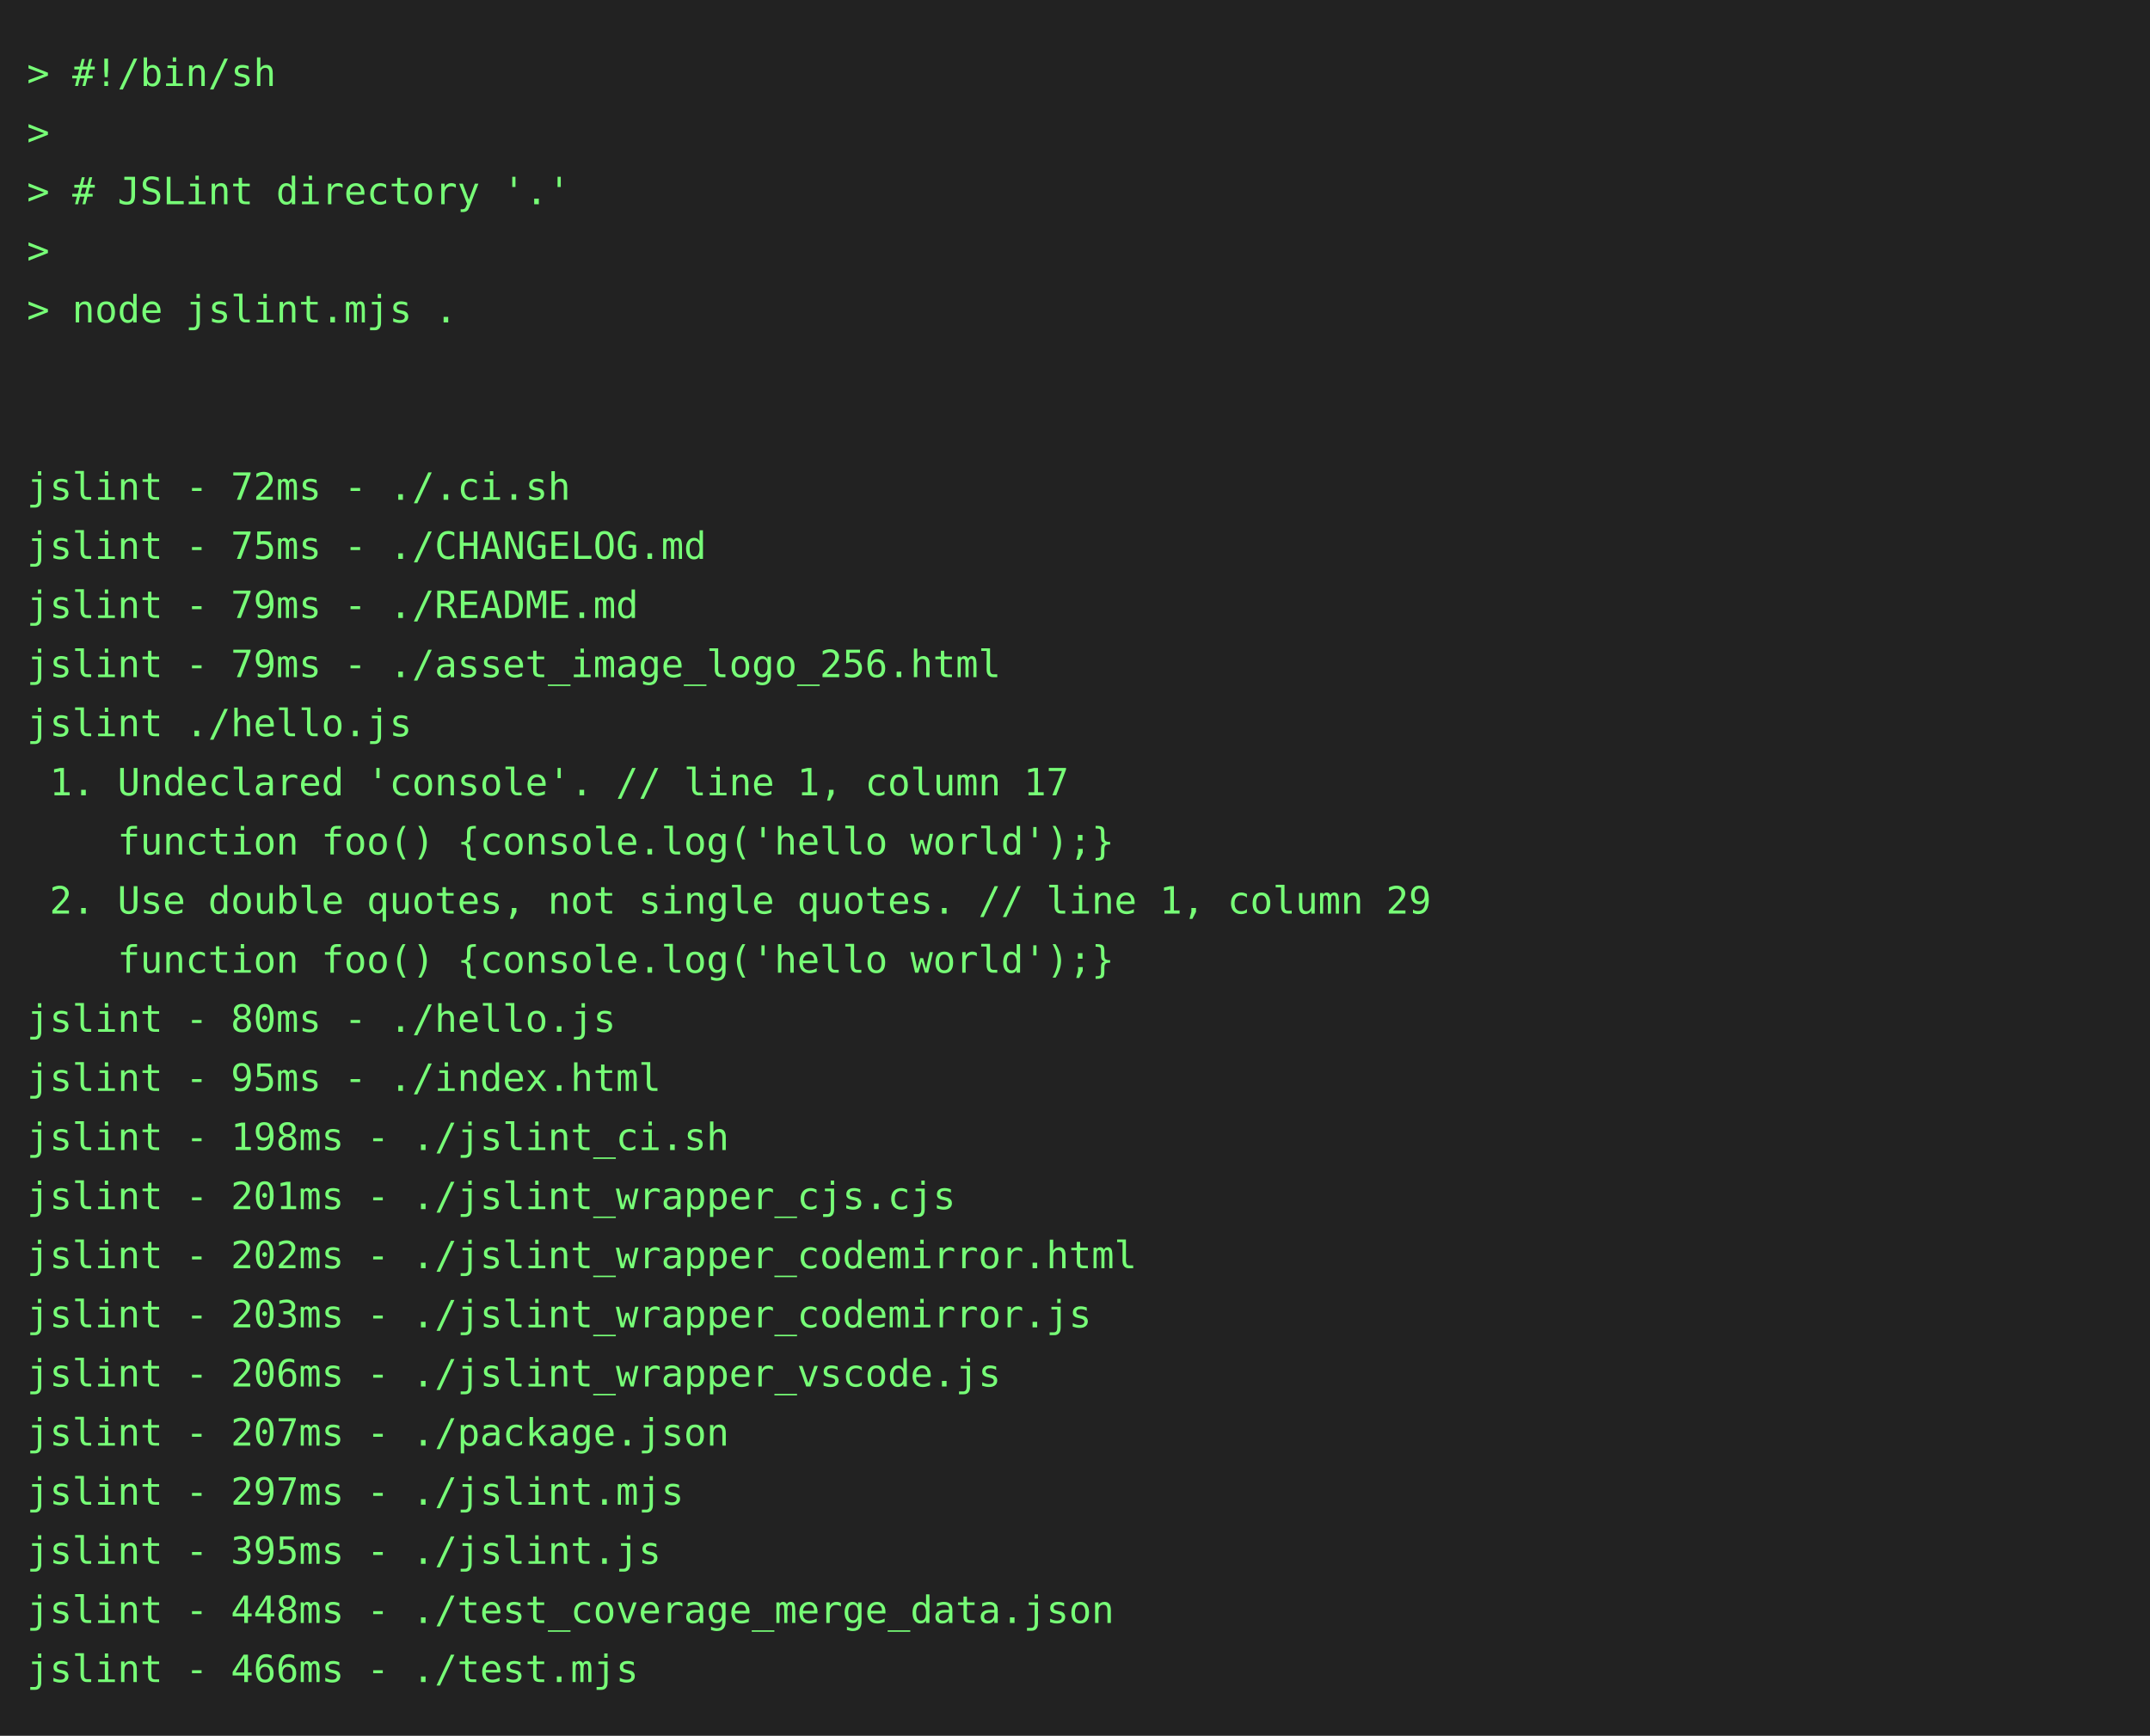
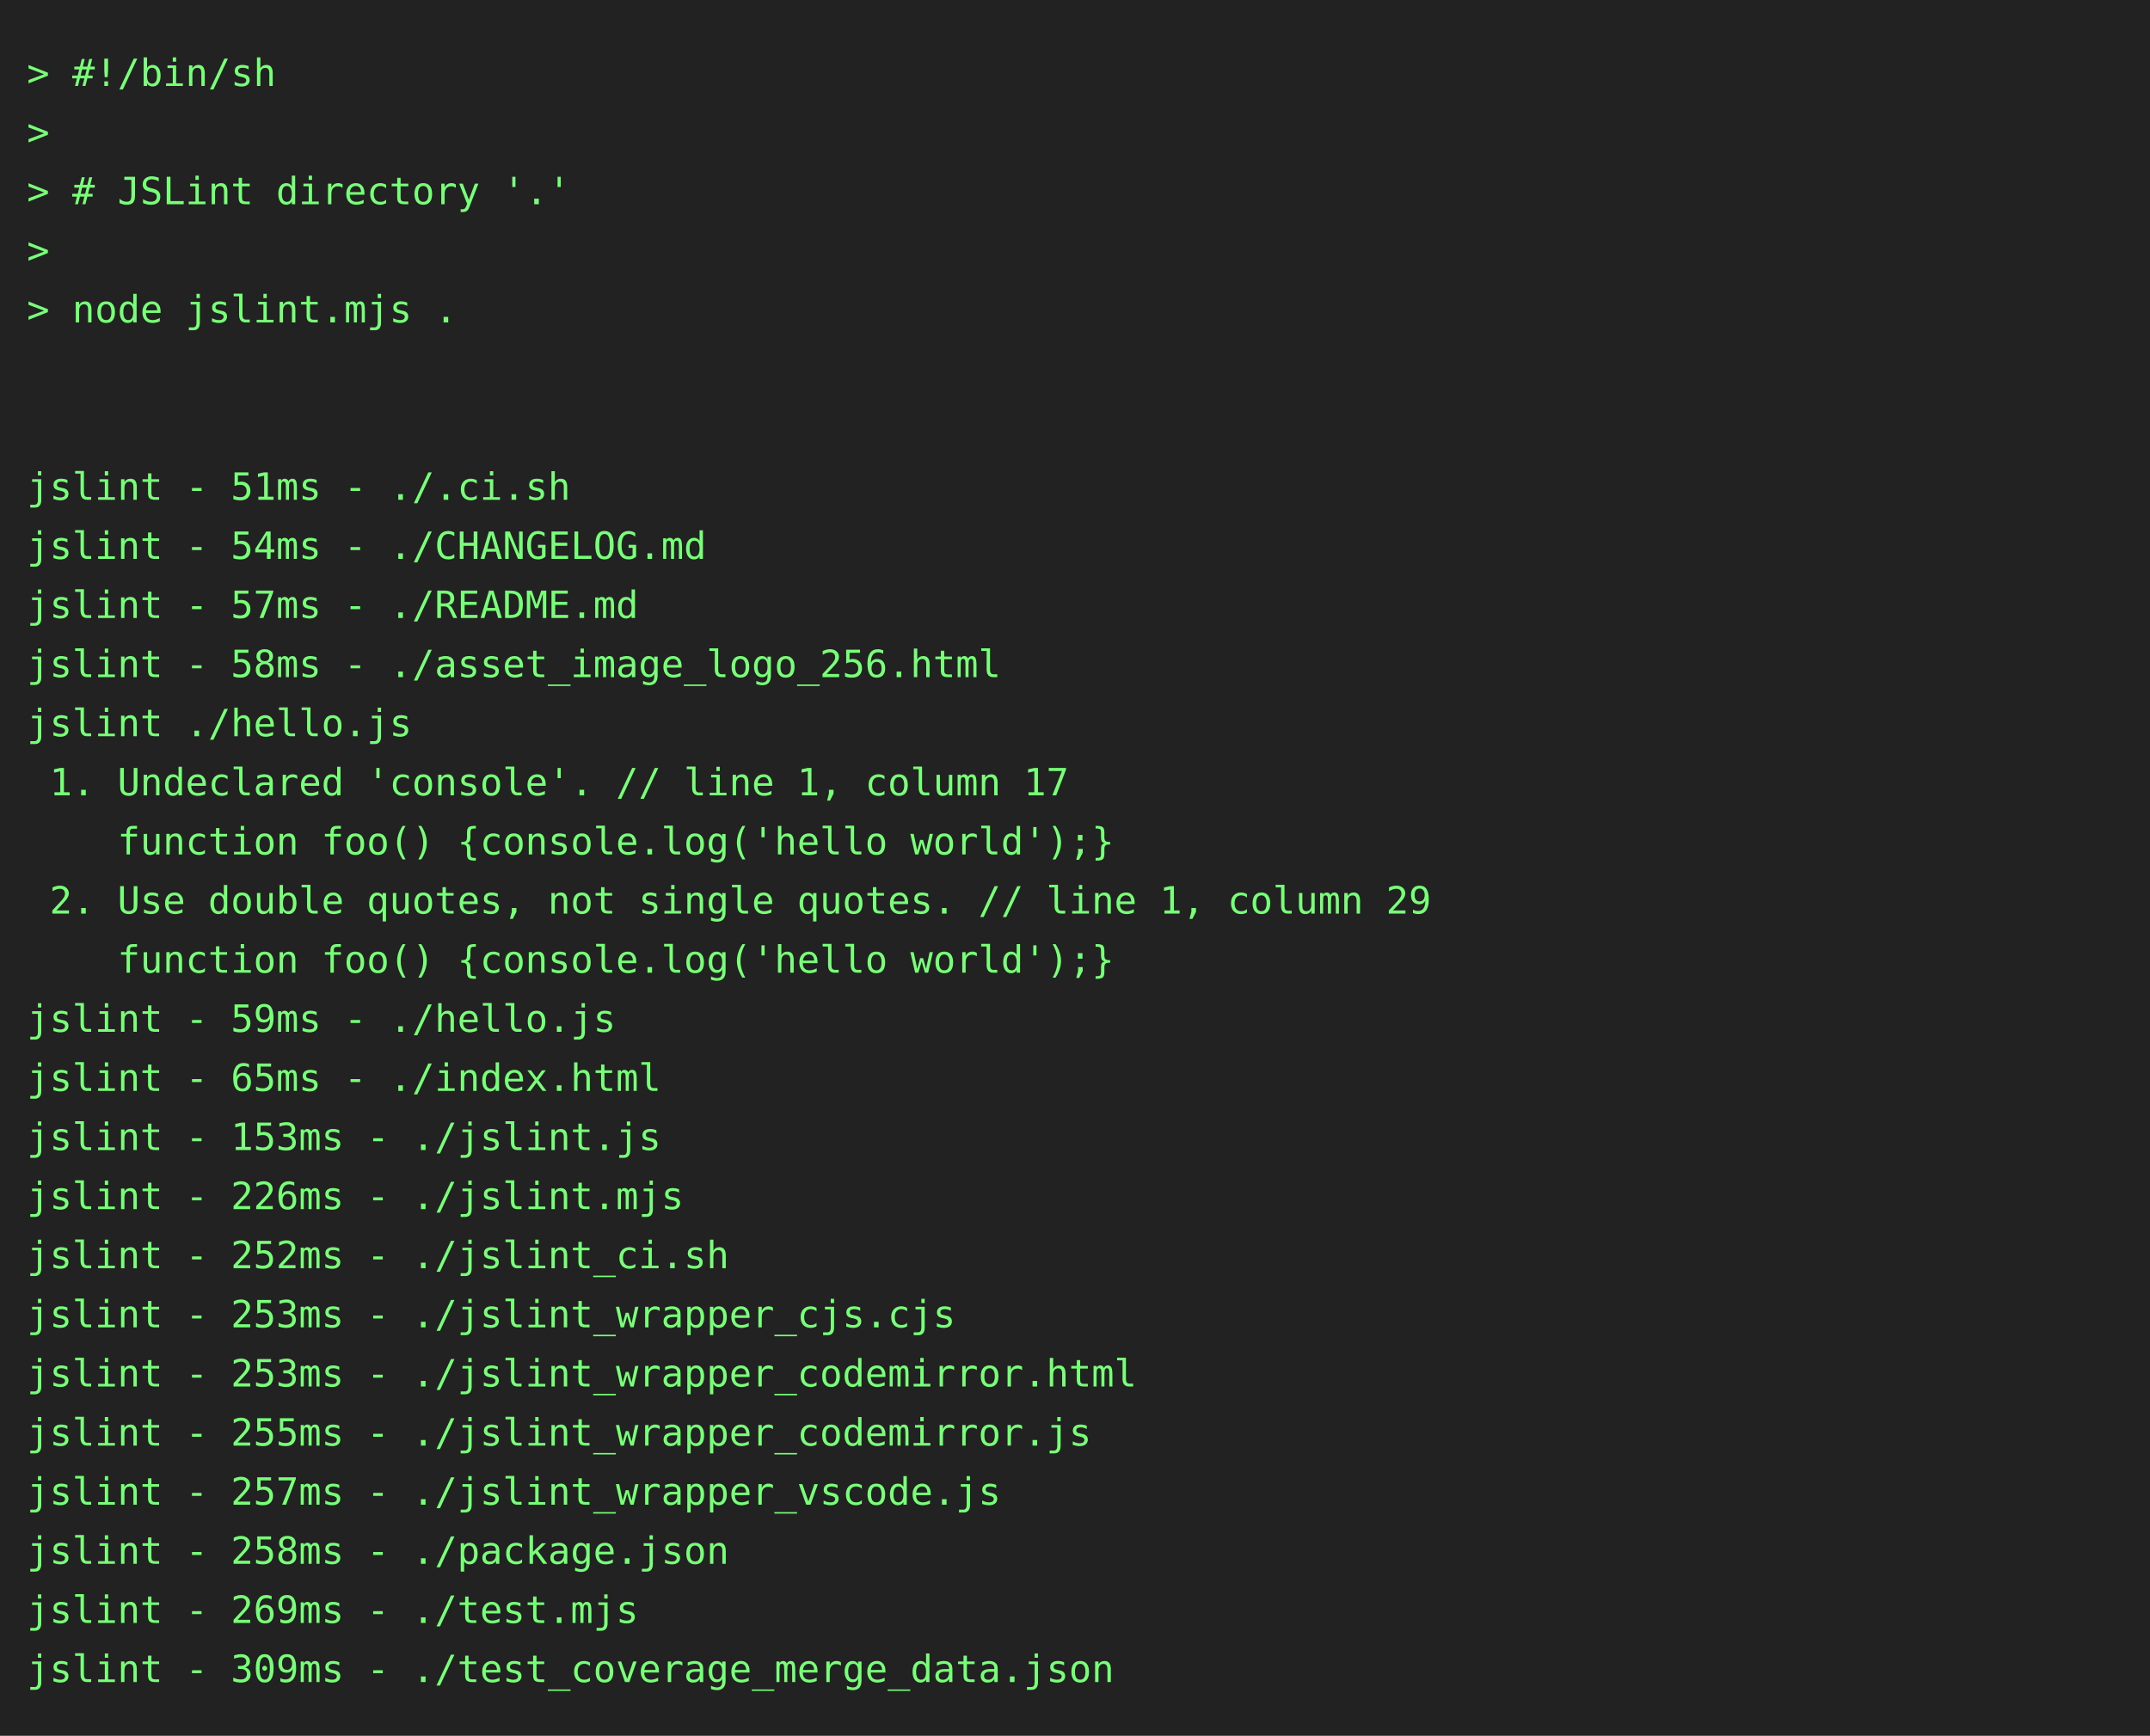
<svg xmlns="http://www.w3.org/2000/svg" height="646" width="800">
  <rect height="646" fill="#222" width="800" />
  <text fill="#7f7" font-family="consolas, menlo, monospace" font-size="14" xml:space="preserve">
    <tspan lengthAdjust="spacingAndGlyphs" textLength="768" x="10" y="32">&gt; #!/bin/sh                                                                                      </tspan>
    <tspan lengthAdjust="spacingAndGlyphs" textLength="768" x="10" y="54">&gt;                                                                                                </tspan>
    <tspan lengthAdjust="spacingAndGlyphs" textLength="768" x="10" y="76">&gt; # JSLint directory '.'                                                                         </tspan>
    <tspan lengthAdjust="spacingAndGlyphs" textLength="768" x="10" y="98">&gt;                                                                                                </tspan>
    <tspan lengthAdjust="spacingAndGlyphs" textLength="768" x="10" y="120">&gt; node jslint.mjs .                                                                              </tspan>
    <tspan lengthAdjust="spacingAndGlyphs" textLength="768" x="10" y="142">                                                                                                 </tspan>
    <tspan lengthAdjust="spacingAndGlyphs" textLength="768" x="10" y="164">                                                                                                 </tspan>
-     <tspan lengthAdjust="spacingAndGlyphs" textLength="768" x="10" y="186">jslint - 72ms - ./.ci.sh                                                                         </tspan>
-     <tspan lengthAdjust="spacingAndGlyphs" textLength="768" x="10" y="208">jslint - 75ms - ./CHANGELOG.md                                                                   </tspan>
-     <tspan lengthAdjust="spacingAndGlyphs" textLength="768" x="10" y="230">jslint - 79ms - ./README.md                                                                      </tspan>
-     <tspan lengthAdjust="spacingAndGlyphs" textLength="768" x="10" y="252">jslint - 79ms - ./asset_image_logo_256.html                                                      </tspan>
+     <tspan lengthAdjust="spacingAndGlyphs" textLength="768" x="10" y="186">jslint - 51ms - ./.ci.sh                                                                         </tspan>
+     <tspan lengthAdjust="spacingAndGlyphs" textLength="768" x="10" y="208">jslint - 54ms - ./CHANGELOG.md                                                                   </tspan>
+     <tspan lengthAdjust="spacingAndGlyphs" textLength="768" x="10" y="230">jslint - 57ms - ./README.md                                                                      </tspan>
+     <tspan lengthAdjust="spacingAndGlyphs" textLength="768" x="10" y="252">jslint - 58ms - ./asset_image_logo_256.html                                                      </tspan>
    <tspan lengthAdjust="spacingAndGlyphs" textLength="768" x="10" y="274">jslint ./hello.js                                                                                </tspan>
    <tspan lengthAdjust="spacingAndGlyphs" textLength="768" x="10" y="296"> 1. Undeclared 'console'. // line 1, column 17                                                   </tspan>
    <tspan lengthAdjust="spacingAndGlyphs" textLength="768" x="10" y="318">    function foo() {console.log('hello world');}                                                 </tspan>
    <tspan lengthAdjust="spacingAndGlyphs" textLength="768" x="10" y="340"> 2. Use double quotes, not single quotes. // line 1, column 29                                   </tspan>
    <tspan lengthAdjust="spacingAndGlyphs" textLength="768" x="10" y="362">    function foo() {console.log('hello world');}                                                 </tspan>
-     <tspan lengthAdjust="spacingAndGlyphs" textLength="768" x="10" y="384">jslint - 80ms - ./hello.js                                                                       </tspan>
-     <tspan lengthAdjust="spacingAndGlyphs" textLength="768" x="10" y="406">jslint - 95ms - ./index.html                                                                     </tspan>
-     <tspan lengthAdjust="spacingAndGlyphs" textLength="768" x="10" y="428">jslint - 198ms - ./jslint_ci.sh                                                                  </tspan>
-     <tspan lengthAdjust="spacingAndGlyphs" textLength="768" x="10" y="450">jslint - 201ms - ./jslint_wrapper_cjs.cjs                                                        </tspan>
-     <tspan lengthAdjust="spacingAndGlyphs" textLength="768" x="10" y="472">jslint - 202ms - ./jslint_wrapper_codemirror.html                                                </tspan>
-     <tspan lengthAdjust="spacingAndGlyphs" textLength="768" x="10" y="494">jslint - 203ms - ./jslint_wrapper_codemirror.js                                                  </tspan>
-     <tspan lengthAdjust="spacingAndGlyphs" textLength="768" x="10" y="516">jslint - 206ms - ./jslint_wrapper_vscode.js                                                      </tspan>
-     <tspan lengthAdjust="spacingAndGlyphs" textLength="768" x="10" y="538">jslint - 207ms - ./package.json                                                                  </tspan>
-     <tspan lengthAdjust="spacingAndGlyphs" textLength="768" x="10" y="560">jslint - 297ms - ./jslint.mjs                                                                    </tspan>
-     <tspan lengthAdjust="spacingAndGlyphs" textLength="768" x="10" y="582">jslint - 395ms - ./jslint.js                                                                     </tspan>
-     <tspan lengthAdjust="spacingAndGlyphs" textLength="768" x="10" y="604">jslint - 448ms - ./test_coverage_merge_data.json                                                 </tspan>
-     <tspan lengthAdjust="spacingAndGlyphs" textLength="768" x="10" y="626">jslint - 466ms - ./test.mjs                                                                      </tspan>
+     <tspan lengthAdjust="spacingAndGlyphs" textLength="768" x="10" y="384">jslint - 59ms - ./hello.js                                                                       </tspan>
+     <tspan lengthAdjust="spacingAndGlyphs" textLength="768" x="10" y="406">jslint - 65ms - ./index.html                                                                     </tspan>
+     <tspan lengthAdjust="spacingAndGlyphs" textLength="768" x="10" y="428">jslint - 153ms - ./jslint.js                                                                     </tspan>
+     <tspan lengthAdjust="spacingAndGlyphs" textLength="768" x="10" y="450">jslint - 226ms - ./jslint.mjs                                                                    </tspan>
+     <tspan lengthAdjust="spacingAndGlyphs" textLength="768" x="10" y="472">jslint - 252ms - ./jslint_ci.sh                                                                  </tspan>
+     <tspan lengthAdjust="spacingAndGlyphs" textLength="768" x="10" y="494">jslint - 253ms - ./jslint_wrapper_cjs.cjs                                                        </tspan>
+     <tspan lengthAdjust="spacingAndGlyphs" textLength="768" x="10" y="516">jslint - 253ms - ./jslint_wrapper_codemirror.html                                                </tspan>
+     <tspan lengthAdjust="spacingAndGlyphs" textLength="768" x="10" y="538">jslint - 255ms - ./jslint_wrapper_codemirror.js                                                  </tspan>
+     <tspan lengthAdjust="spacingAndGlyphs" textLength="768" x="10" y="560">jslint - 257ms - ./jslint_wrapper_vscode.js                                                      </tspan>
+     <tspan lengthAdjust="spacingAndGlyphs" textLength="768" x="10" y="582">jslint - 258ms - ./package.json                                                                  </tspan>
+     <tspan lengthAdjust="spacingAndGlyphs" textLength="768" x="10" y="604">jslint - 269ms - ./test.mjs                                                                      </tspan>
+     <tspan lengthAdjust="spacingAndGlyphs" textLength="768" x="10" y="626">jslint - 309ms - ./test_coverage_merge_data.json                                                 </tspan>
  </text>
</svg>
